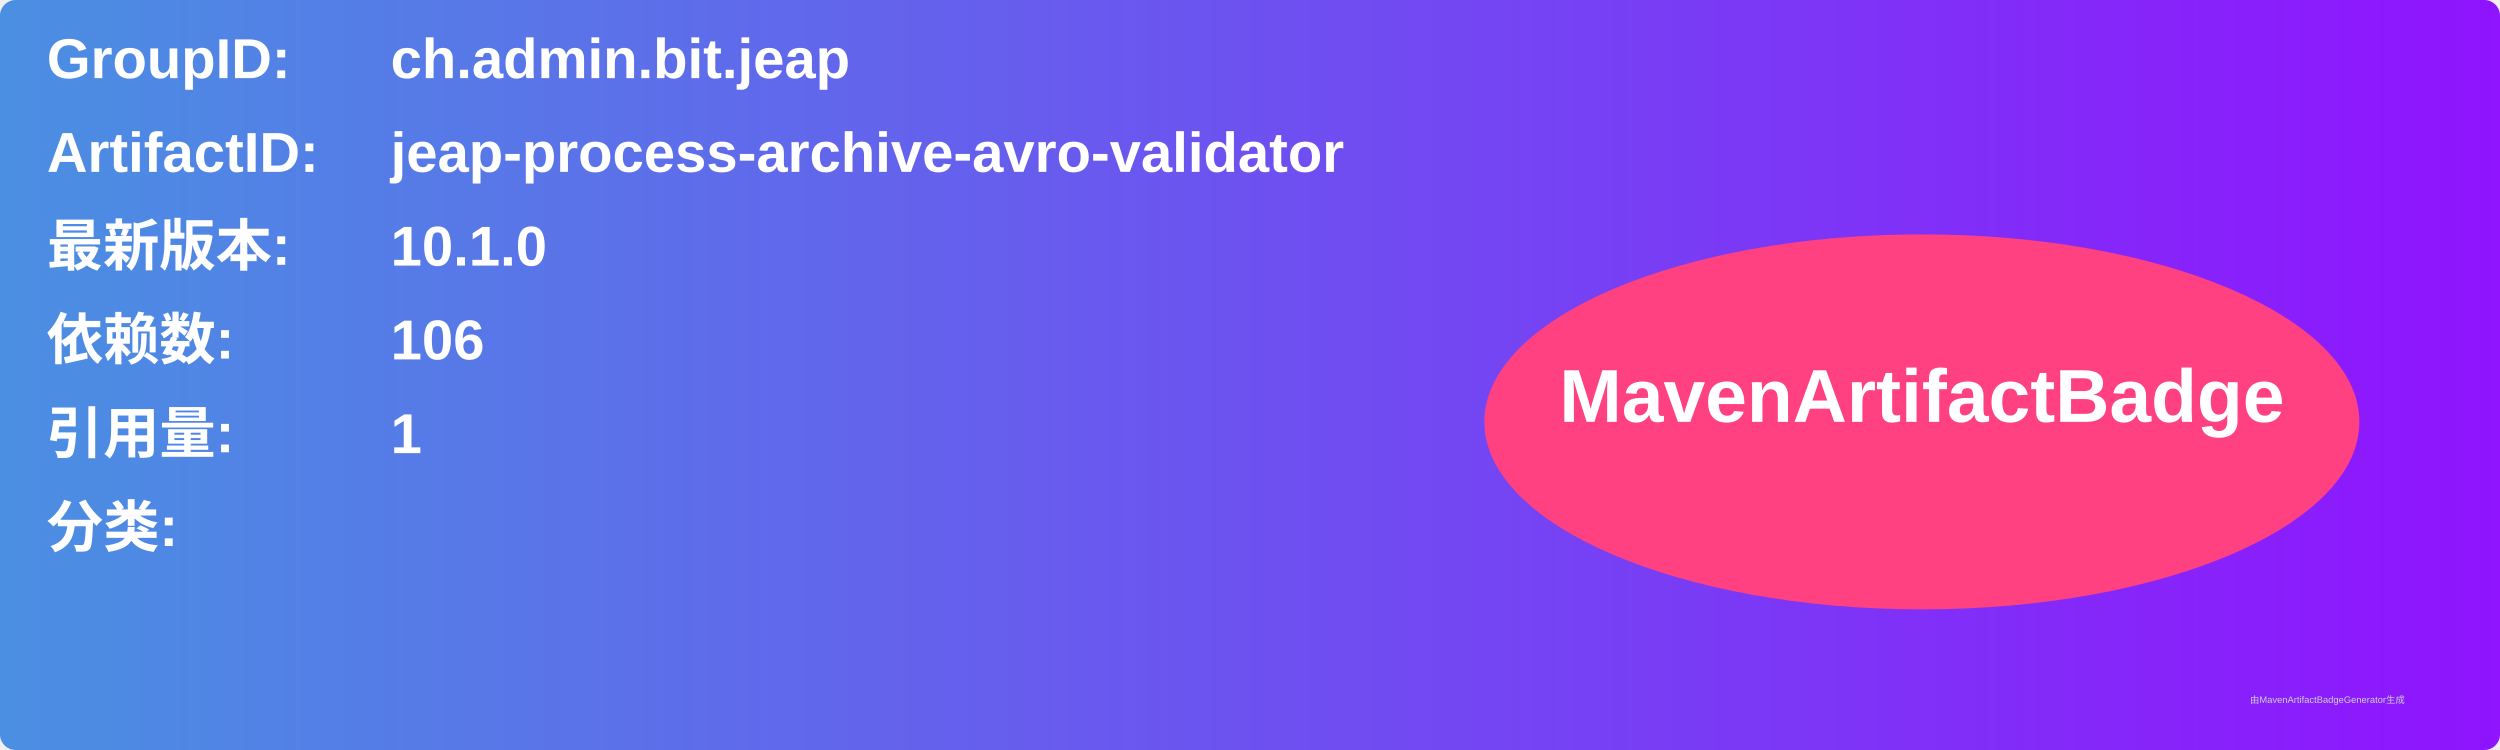
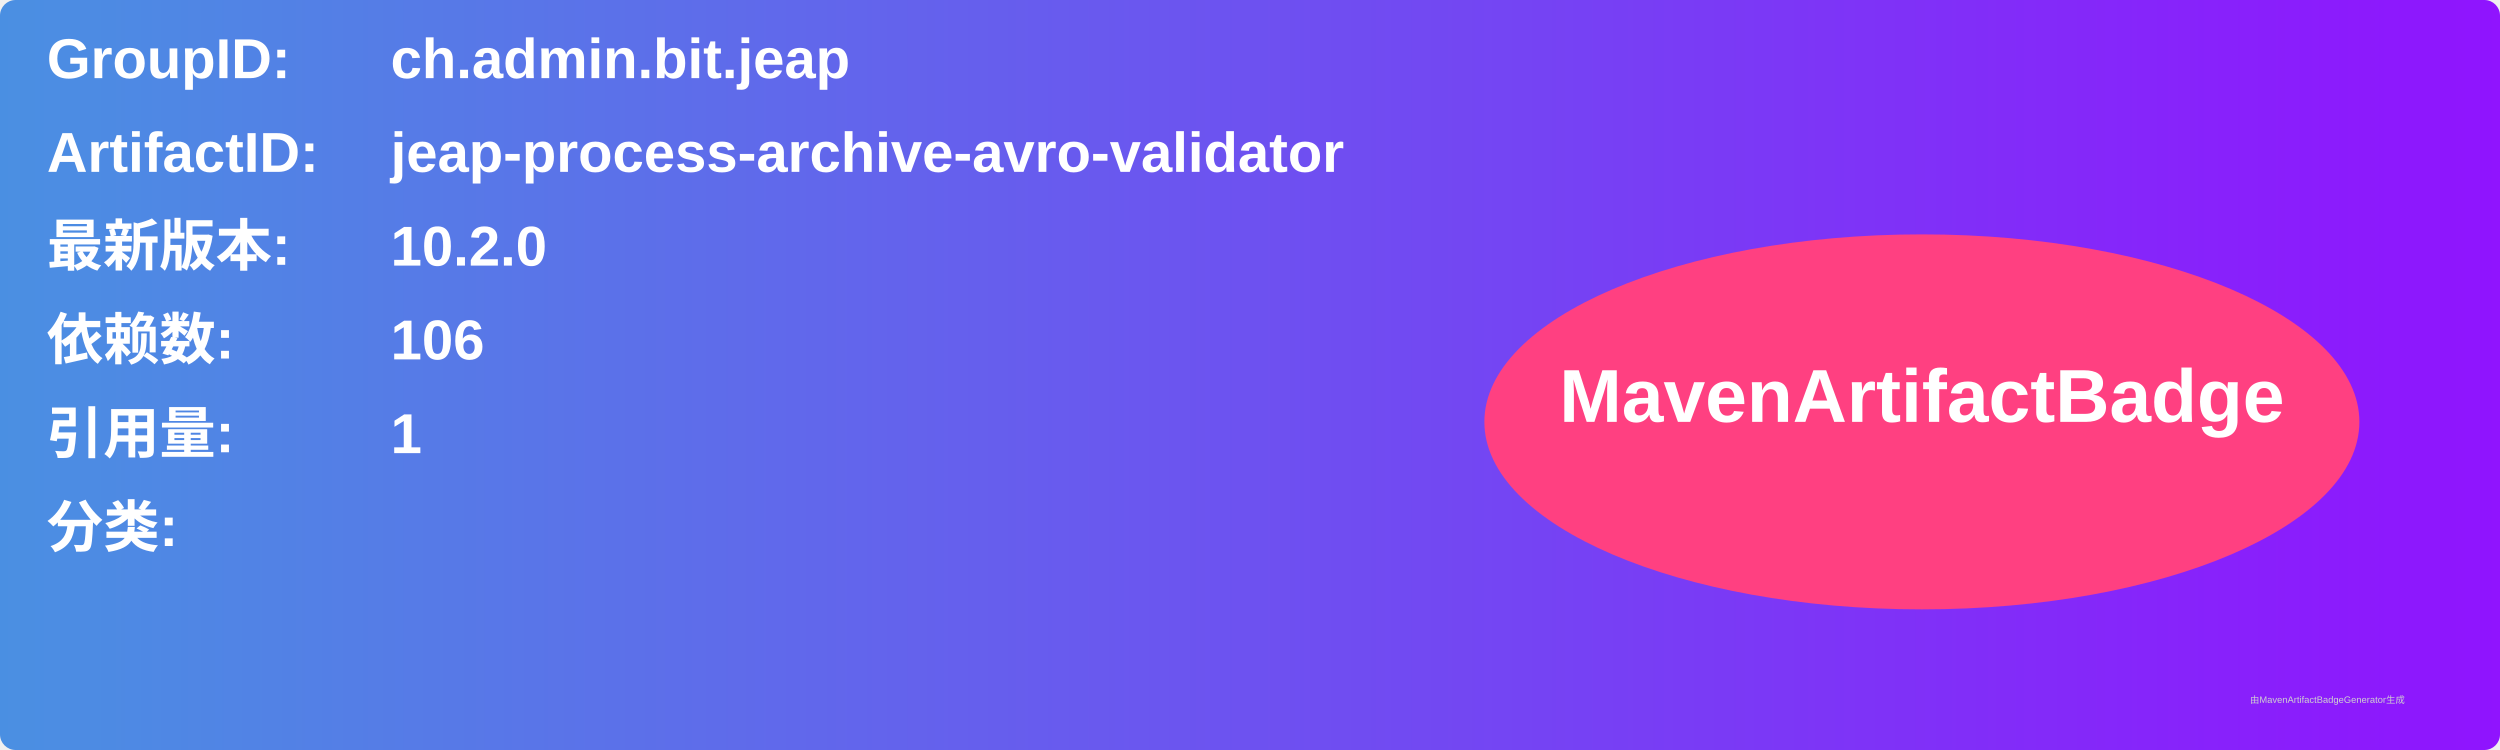
<svg xmlns="http://www.w3.org/2000/svg" width="800" height="240" viewBox="0 0 800 240">
  <linearGradient id="grad" x1="0%" y1="0%" x2="100%" y2="0%">
    <stop offset="0%" stop-color="#4a90e2" />
    <stop offset="100%" stop-color="#9013fe" />
  </linearGradient>
  <rect width="100%" height="100%" rx="5" ry="5" fill="url(#grad)" />
  <g transform="translate(15, 15)">
    <text x="0" y="10" font-family="Arial" font-size="18" fill="white" font-weight="bold" width="260">GroupID:</text>
    <text x="110" y="10" font-family="Arial" font-size="18" fill="white" font-weight="bold" width="460">ch.admin.bit.jeap</text>
    <text x="0" y="40" font-family="Arial" font-size="18" fill="white" font-weight="bold" width="260">ArtifactID:</text>
    <text x="110" y="40" font-family="Arial" font-size="18" fill="white" font-weight="bold" width="460">jeap-process-archive-avro-validator</text>
    <text x="0" y="70" font-family="Arial" font-size="18" fill="white" font-weight="bold">最新版本:</text>
    <text x="110" y="70" font-family="Arial" font-size="18" fill="white" font-weight="bold">
-       <tspan font-weight="bold">10.1.0</tspan>
+       <tspan font-weight="bold">10.2.0</tspan>
    </text>
    <text x="0" y="100" font-family="Arial" font-size="18" fill="white" font-weight="bold">依赖数: </text>
    <text x="110" y="100" font-family="Arial" font-size="18" fill="white">
      <tspan font-weight="bold">106</tspan>
    </text>
    <text x="0" y="130" font-family="Arial" font-size="18" fill="white" font-weight="bold">引用量: </text>
    <text x="110" y="130" font-family="Arial" font-size="18" fill="white">
      <tspan font-weight="bold">1</tspan>
    </text>
    <text x="0" y="160" font-family="Arial" font-size="18" fill="white" font-weight="bold">分类:</text>
    <text x="10" y="190" font-family="Arial" font-size="10" fill="white">
      <tspan font-weight="bold" />
    </text>
    <ellipse cx="600" cy="120" rx="140" ry="60" fill="#ff4081" />
    <text x="600" y="120" text-anchor="middle" font-family="Arial" font-size="24" fill="white" font-weight="bold">MavenArtifactBadge</text>
  </g>
  <text x="720" y="225" font-family="Arial" font-size="3" fill="#d0d0d0">由MavenArtifactBadgeGenerator生成</text>
</svg>
